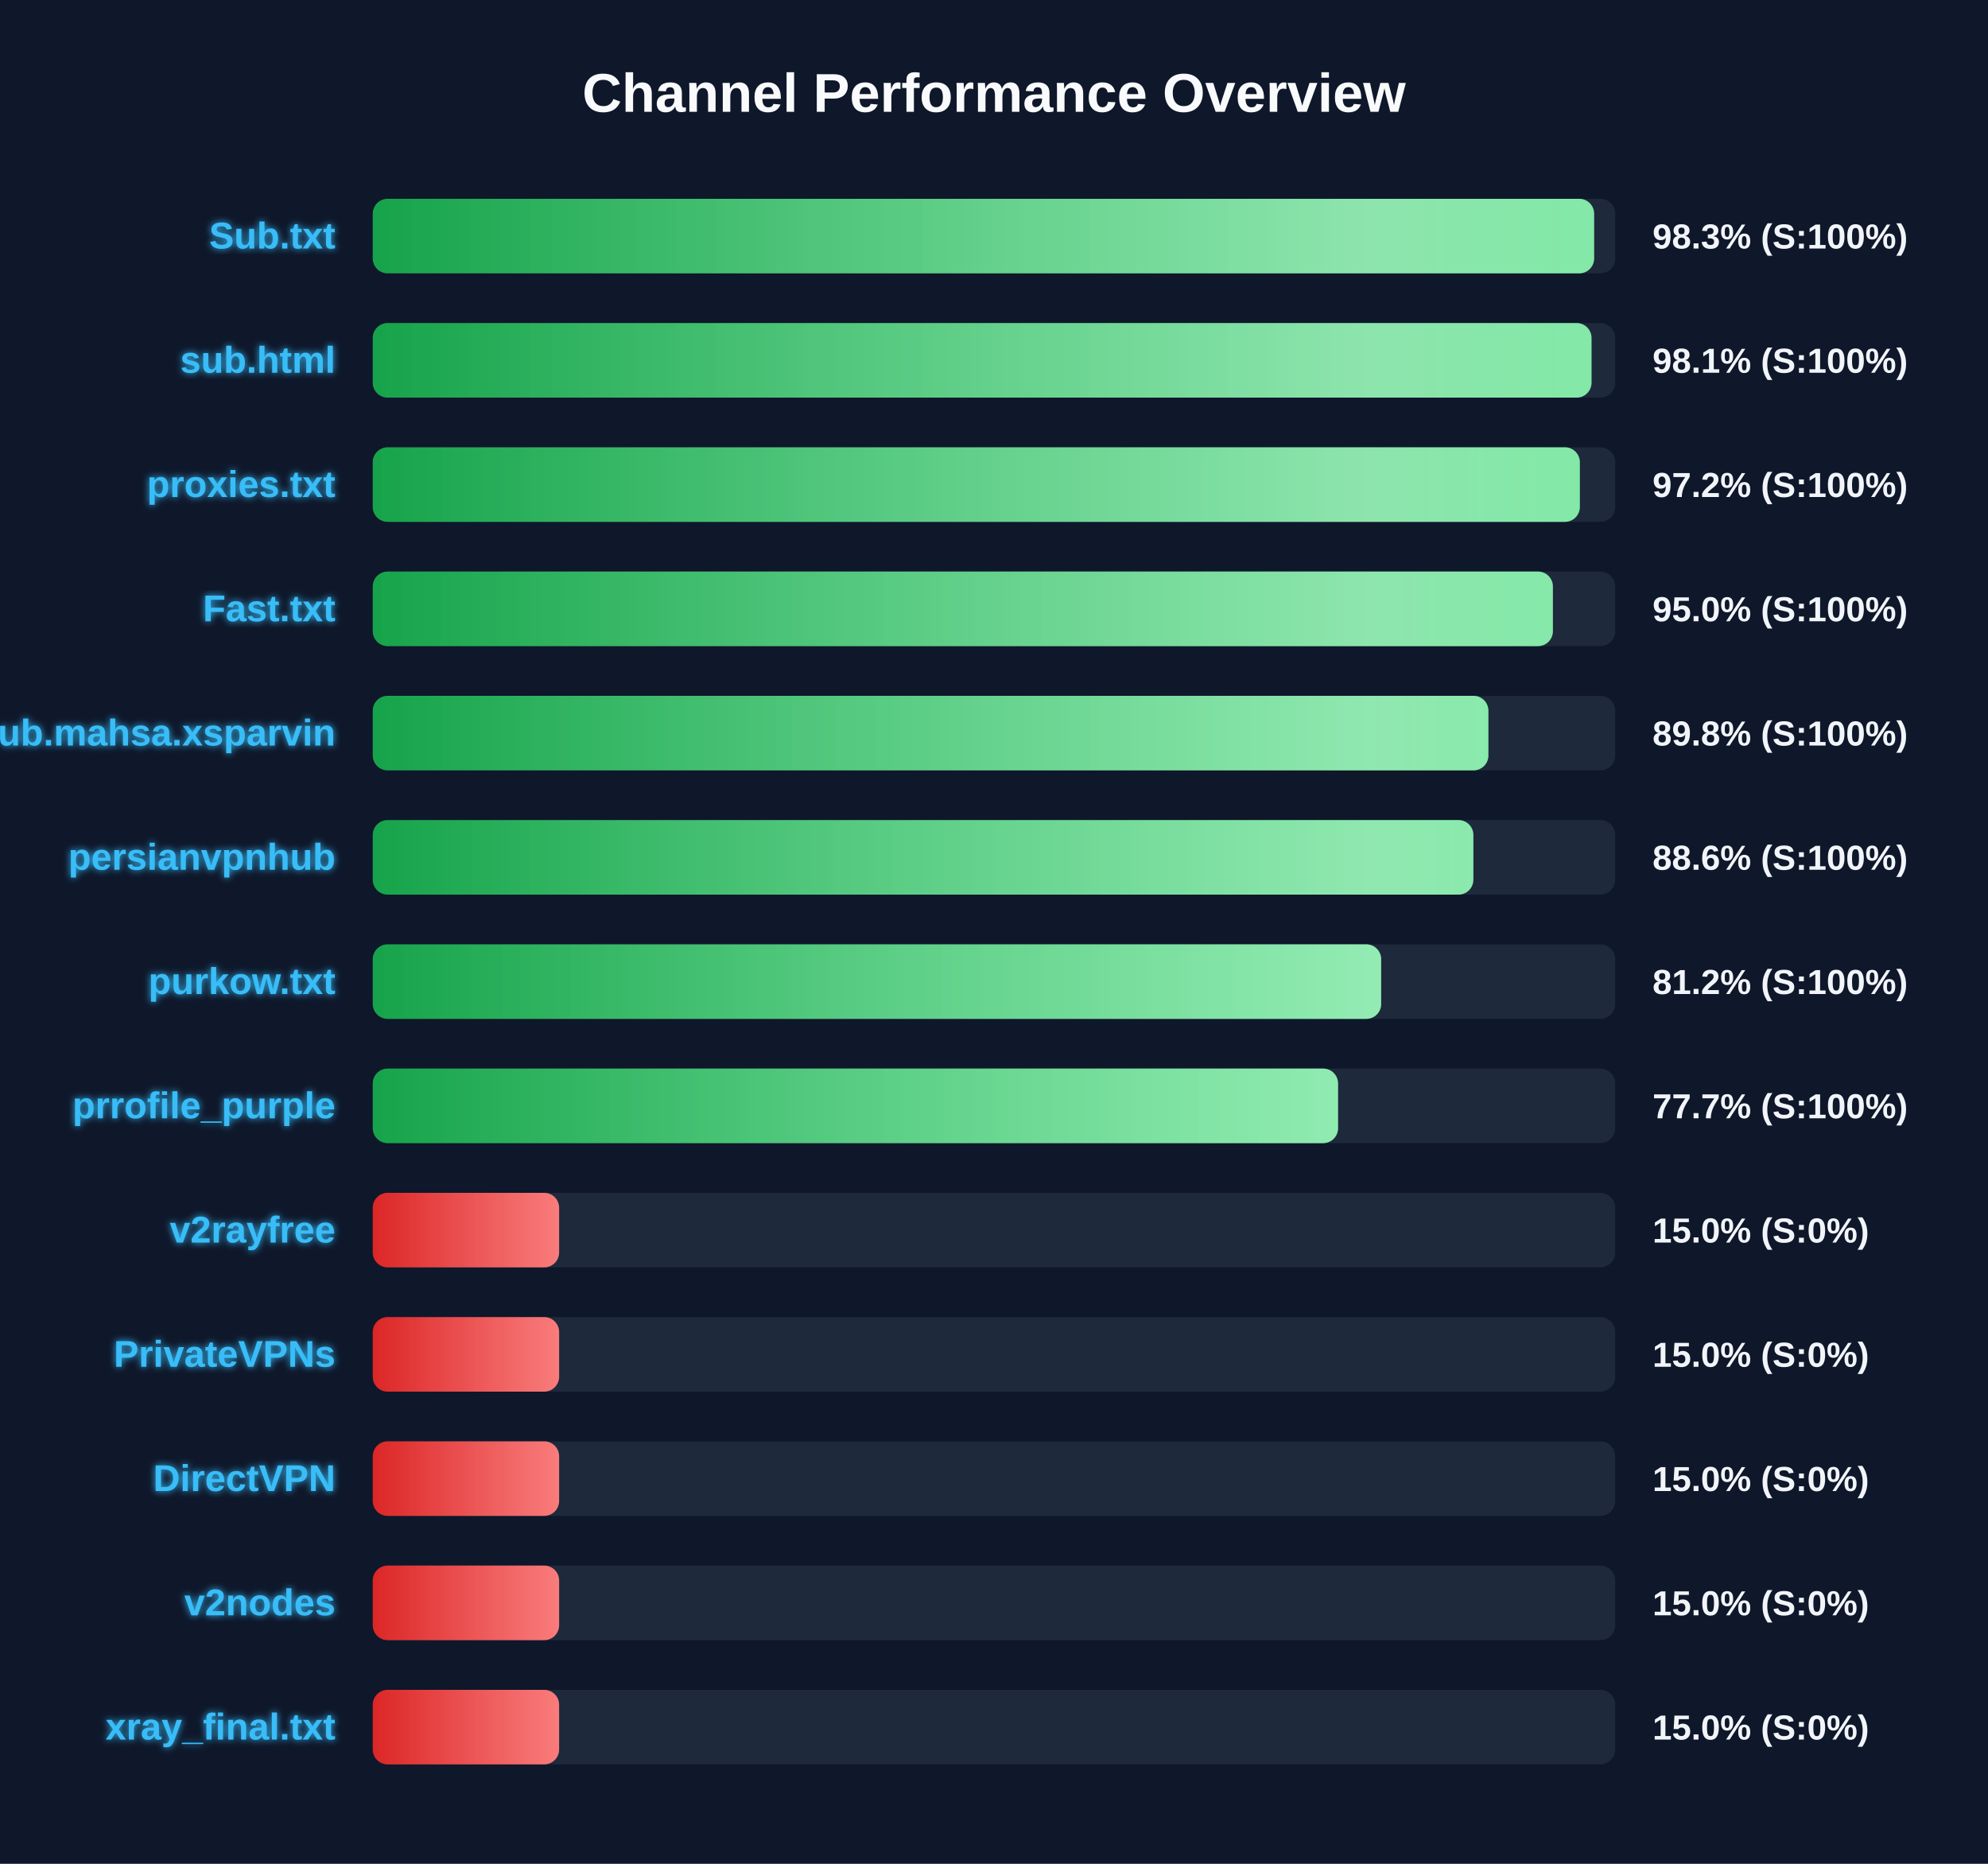
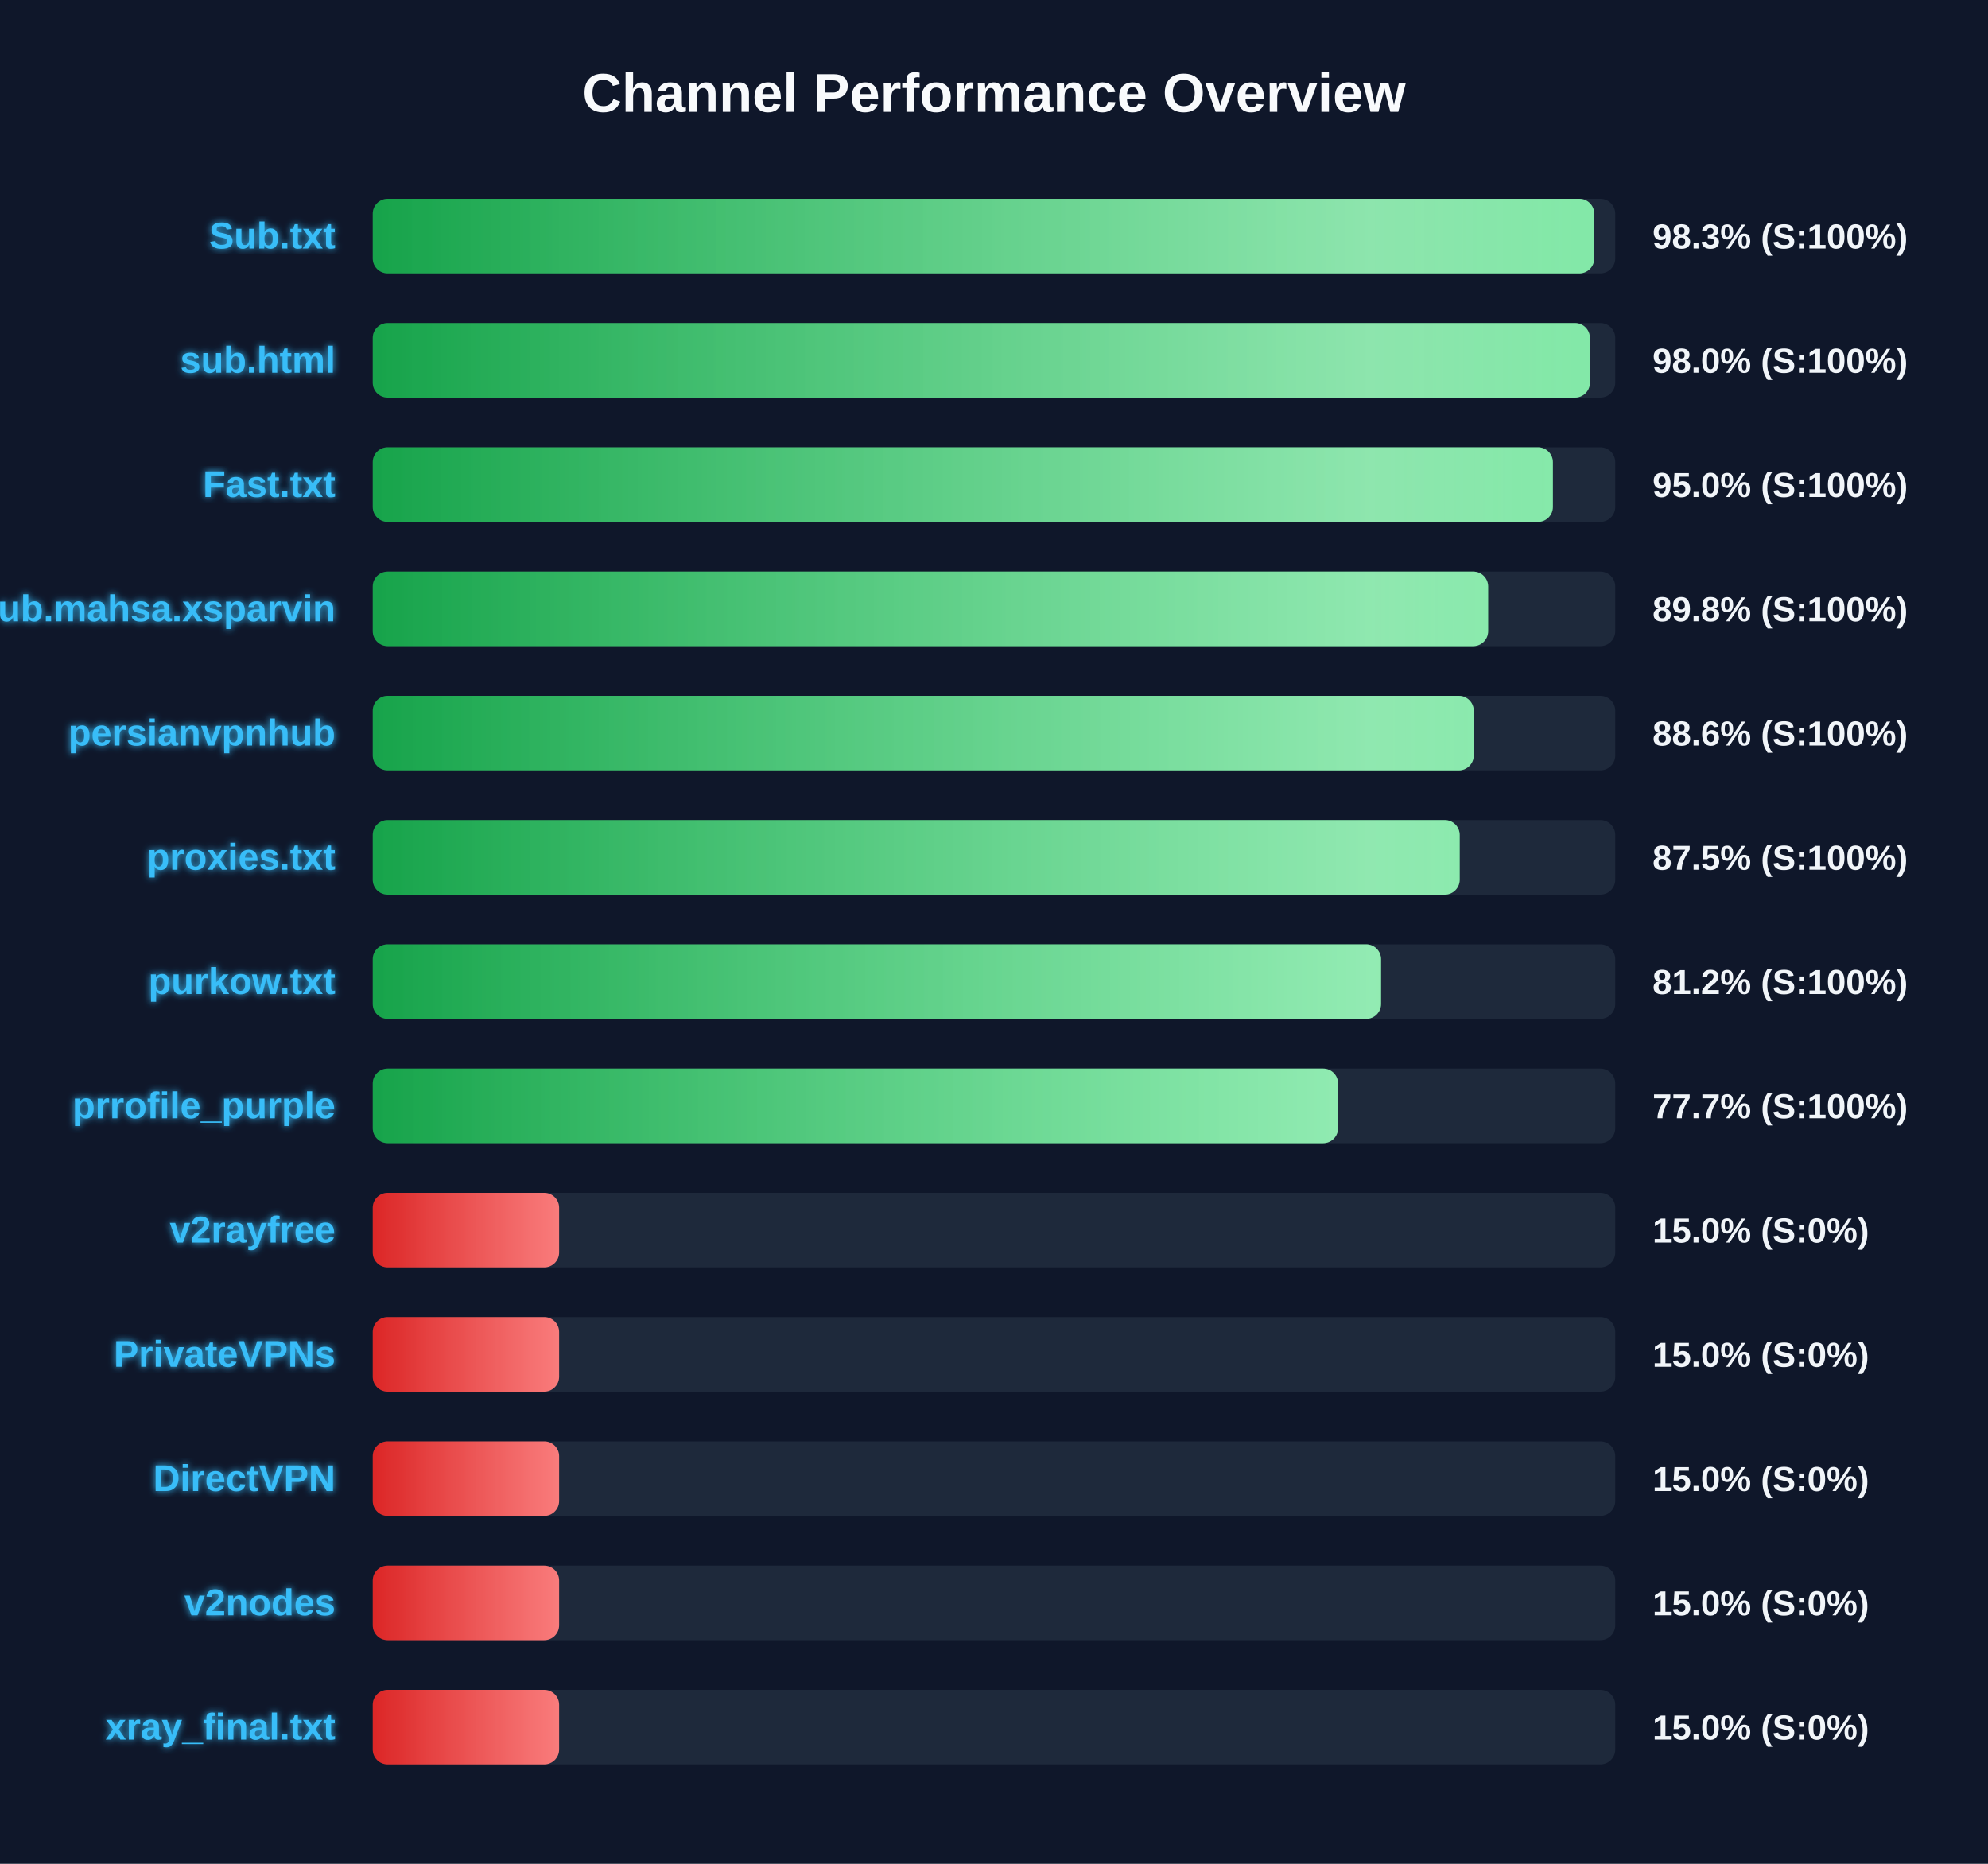
<svg xmlns="http://www.w3.org/2000/svg" width="800" height="750" version="1.1">
  <defs>
    <linearGradient id="grad-green" x1="0%" y1="0%" x2="100%" y2="0%">
      <stop offset="0%" stop-color="#16a34a" />
      <stop offset="100%" stop-color="#4ade80" />
    </linearGradient>
    <linearGradient id="grad-yellow" x1="0%" y1="0%" x2="100%" y2="0%">
      <stop offset="0%" stop-color="#ca8a04" />
      <stop offset="100%" stop-color="#fde047" />
    </linearGradient>
    <linearGradient id="grad-red" x1="0%" y1="0%" x2="100%" y2="0%">
      <stop offset="0%" stop-color="#dc2626" />
      <stop offset="100%" stop-color="#f87171" />
    </linearGradient>
    <linearGradient id="shimmer" x1="0%" y1="0%" x2="100%" y2="0%">
      <stop offset="0%" stop-color="rgba(255,255,255,0)" />
      <stop offset="50%" stop-color="rgba(255,255,255,0.4)" />
      <stop offset="100%" stop-color="rgba(255,255,255,0)" />
    </linearGradient>
    <filter id="glow" x="-20%" y="-20%" width="140%" height="140%">
      <feGaussianBlur stdDeviation="1.5" result="blur" />
      <feComposite in="SourceGraphic" in2="blur" operator="over" />
    </filter>
  </defs>
  <style>
        .bg-rect { fill: #0f172a; }
        .title { font: bold 22px 'Segoe UI', Arial, sans-serif; fill: #f8fafc; }
        .row { font: bold 15px 'Segoe UI', Arial, sans-serif; fill: #38bdf8; filter: url(#glow); }
        .score { font: bold 14px 'Segoe UI', Arial, sans-serif; fill: #f1f5f9; }
        @keyframes shimmer-anim {
            0% { transform: translateX(-100%); }
            100% { transform: translateX(200%); }
        }
        .shimmer-rect {
            animation: shimmer-anim 2.5s infinite linear;
        }
    </style>
  <rect width="100%" height="100%" class="bg-rect" />
  <text x="400" y="45" text-anchor="middle" class="title">Channel Performance Overview</text>
  <rect x="150" y="80" width="500" height="30" fill="#1e293b" rx="6" />
  <clipPath id="clip-0">
-     <rect x="150" y="80" width="491.5" height="30" rx="6" />
+     <rect x="150" y="80" width="491.55" height="30" rx="6" />
  </clipPath>
-   <rect x="150" y="80" width="491.5" height="30" fill="url(#grad-green)" rx="6" />
+   <rect x="150" y="80" width="491.55" height="30" fill="url(#grad-green)" rx="6" />
  <g clip-path="url(#clip-0)">
    <rect x="150" y="80" width="100%" height="30" fill="url(#shimmer)" class="shimmer-rect" />
  </g>
  <text x="135" y="100" text-anchor="end" class="row">Sub.txt</text>
  <text x="665" y="100" text-anchor="start" class="score">98.3% (S:100%)</text>
  <rect x="150" y="130" width="500" height="30" fill="#1e293b" rx="6" />
  <clipPath id="clip-1">
-     <rect x="150" y="130" width="490.45" height="30" rx="6" />
+     <rect x="150" y="130" width="489.8" height="30" rx="6" />
  </clipPath>
-   <rect x="150" y="130" width="490.45" height="30" fill="url(#grad-green)" rx="6" />
+   <rect x="150" y="130" width="489.8" height="30" fill="url(#grad-green)" rx="6" />
  <g clip-path="url(#clip-1)">
    <rect x="150" y="130" width="100%" height="30" fill="url(#shimmer)" class="shimmer-rect" />
  </g>
  <text x="135" y="150" text-anchor="end" class="row">sub.html</text>
-   <text x="665" y="150" text-anchor="start" class="score">98.1% (S:100%)</text>
+   <text x="665" y="150" text-anchor="start" class="score">98.0% (S:100%)</text>
  <rect x="150" y="180" width="500" height="30" fill="#1e293b" rx="6" />
  <clipPath id="clip-2">
-     <rect x="150" y="180" width="485.75" height="30" rx="6" />
+     <rect x="150" y="180" width="474.9" height="30" rx="6" />
  </clipPath>
-   <rect x="150" y="180" width="485.75" height="30" fill="url(#grad-green)" rx="6" />
+   <rect x="150" y="180" width="474.9" height="30" fill="url(#grad-green)" rx="6" />
  <g clip-path="url(#clip-2)">
    <rect x="150" y="180" width="100%" height="30" fill="url(#shimmer)" class="shimmer-rect" />
  </g>
-   <text x="135" y="200" text-anchor="end" class="row">proxies.txt</text>
-   <text x="665" y="200" text-anchor="start" class="score">97.2% (S:100%)</text>
+   <text x="135" y="200" text-anchor="end" class="row">Fast.txt</text>
+   <text x="665" y="200" text-anchor="start" class="score">95.0% (S:100%)</text>
  <rect x="150" y="230" width="500" height="30" fill="#1e293b" rx="6" />
  <clipPath id="clip-3">
-     <rect x="150" y="230" width="474.9" height="30" rx="6" />
+     <rect x="150" y="230" width="448.85" height="30" rx="6" />
  </clipPath>
-   <rect x="150" y="230" width="474.9" height="30" fill="url(#grad-green)" rx="6" />
+   <rect x="150" y="230" width="448.85" height="30" fill="url(#grad-green)" rx="6" />
  <g clip-path="url(#clip-3)">
    <rect x="150" y="230" width="100%" height="30" fill="url(#shimmer)" class="shimmer-rect" />
  </g>
-   <text x="135" y="250" text-anchor="end" class="row">Fast.txt</text>
-   <text x="665" y="250" text-anchor="start" class="score">95.0% (S:100%)</text>
+   <text x="135" y="250" text-anchor="end" class="row">Sub.mahsa.xsparvin</text>
+   <text x="665" y="250" text-anchor="start" class="score">89.8% (S:100%)</text>
  <rect x="150" y="280" width="500" height="30" fill="#1e293b" rx="6" />
  <clipPath id="clip-4">
-     <rect x="150" y="280" width="448.95" height="30" rx="6" />
+     <rect x="150" y="280" width="443.05" height="30" rx="6" />
  </clipPath>
-   <rect x="150" y="280" width="448.95" height="30" fill="url(#grad-green)" rx="6" />
+   <rect x="150" y="280" width="443.05" height="30" fill="url(#grad-green)" rx="6" />
  <g clip-path="url(#clip-4)">
    <rect x="150" y="280" width="100%" height="30" fill="url(#shimmer)" class="shimmer-rect" />
  </g>
-   <text x="135" y="300" text-anchor="end" class="row">Sub.mahsa.xsparvin</text>
-   <text x="665" y="300" text-anchor="start" class="score">89.8% (S:100%)</text>
+   <text x="135" y="300" text-anchor="end" class="row">persianvpnhub</text>
+   <text x="665" y="300" text-anchor="start" class="score">88.6% (S:100%)</text>
  <rect x="150" y="330" width="500" height="30" fill="#1e293b" rx="6" />
  <clipPath id="clip-5">
-     <rect x="150" y="330" width="442.9" height="30" rx="6" />
+     <rect x="150" y="330" width="437.4" height="30" rx="6" />
  </clipPath>
-   <rect x="150" y="330" width="442.9" height="30" fill="url(#grad-green)" rx="6" />
+   <rect x="150" y="330" width="437.4" height="30" fill="url(#grad-green)" rx="6" />
  <g clip-path="url(#clip-5)">
    <rect x="150" y="330" width="100%" height="30" fill="url(#shimmer)" class="shimmer-rect" />
  </g>
-   <text x="135" y="350" text-anchor="end" class="row">persianvpnhub</text>
-   <text x="665" y="350" text-anchor="start" class="score">88.6% (S:100%)</text>
+   <text x="135" y="350" text-anchor="end" class="row">proxies.txt</text>
+   <text x="665" y="350" text-anchor="start" class="score">87.5% (S:100%)</text>
  <rect x="150" y="380" width="500" height="30" fill="#1e293b" rx="6" />
  <clipPath id="clip-6">
-     <rect x="150" y="380" width="405.8" height="30" rx="6" />
+     <rect x="150" y="380" width="405.75" height="30" rx="6" />
  </clipPath>
-   <rect x="150" y="380" width="405.8" height="30" fill="url(#grad-green)" rx="6" />
+   <rect x="150" y="380" width="405.75" height="30" fill="url(#grad-green)" rx="6" />
  <g clip-path="url(#clip-6)">
    <rect x="150" y="380" width="100%" height="30" fill="url(#shimmer)" class="shimmer-rect" />
  </g>
  <text x="135" y="400" text-anchor="end" class="row">purkow.txt</text>
  <text x="665" y="400" text-anchor="start" class="score">81.2% (S:100%)</text>
  <rect x="150" y="430" width="500" height="30" fill="#1e293b" rx="6" />
  <clipPath id="clip-7">
    <rect x="150" y="430" width="388.45" height="30" rx="6" />
  </clipPath>
  <rect x="150" y="430" width="388.45" height="30" fill="url(#grad-green)" rx="6" />
  <g clip-path="url(#clip-7)">
    <rect x="150" y="430" width="100%" height="30" fill="url(#shimmer)" class="shimmer-rect" />
  </g>
  <text x="135" y="450" text-anchor="end" class="row">prrofile_purple</text>
  <text x="665" y="450" text-anchor="start" class="score">77.7% (S:100%)</text>
  <rect x="150" y="480" width="500" height="30" fill="#1e293b" rx="6" />
  <clipPath id="clip-8">
    <rect x="150" y="480" width="75.0" height="30" rx="6" />
  </clipPath>
  <rect x="150" y="480" width="75.0" height="30" fill="url(#grad-red)" rx="6" />
  <g clip-path="url(#clip-8)">
    <rect x="150" y="480" width="100%" height="30" fill="url(#shimmer)" class="shimmer-rect" />
  </g>
  <text x="135" y="500" text-anchor="end" class="row">v2rayfree</text>
  <text x="665" y="500" text-anchor="start" class="score">15.0% (S:0%)</text>
  <rect x="150" y="530" width="500" height="30" fill="#1e293b" rx="6" />
  <clipPath id="clip-9">
    <rect x="150" y="530" width="75.0" height="30" rx="6" />
  </clipPath>
  <rect x="150" y="530" width="75.0" height="30" fill="url(#grad-red)" rx="6" />
  <g clip-path="url(#clip-9)">
    <rect x="150" y="530" width="100%" height="30" fill="url(#shimmer)" class="shimmer-rect" />
  </g>
  <text x="135" y="550" text-anchor="end" class="row">PrivateVPNs</text>
  <text x="665" y="550" text-anchor="start" class="score">15.0% (S:0%)</text>
  <rect x="150" y="580" width="500" height="30" fill="#1e293b" rx="6" />
  <clipPath id="clip-10">
    <rect x="150" y="580" width="75.0" height="30" rx="6" />
  </clipPath>
  <rect x="150" y="580" width="75.0" height="30" fill="url(#grad-red)" rx="6" />
  <g clip-path="url(#clip-10)">
    <rect x="150" y="580" width="100%" height="30" fill="url(#shimmer)" class="shimmer-rect" />
  </g>
  <text x="135" y="600" text-anchor="end" class="row">DirectVPN</text>
  <text x="665" y="600" text-anchor="start" class="score">15.0% (S:0%)</text>
  <rect x="150" y="630" width="500" height="30" fill="#1e293b" rx="6" />
  <clipPath id="clip-11">
    <rect x="150" y="630" width="75.0" height="30" rx="6" />
  </clipPath>
  <rect x="150" y="630" width="75.0" height="30" fill="url(#grad-red)" rx="6" />
  <g clip-path="url(#clip-11)">
    <rect x="150" y="630" width="100%" height="30" fill="url(#shimmer)" class="shimmer-rect" />
  </g>
  <text x="135" y="650" text-anchor="end" class="row">v2nodes</text>
  <text x="665" y="650" text-anchor="start" class="score">15.0% (S:0%)</text>
  <rect x="150" y="680" width="500" height="30" fill="#1e293b" rx="6" />
  <clipPath id="clip-12">
    <rect x="150" y="680" width="75.0" height="30" rx="6" />
  </clipPath>
  <rect x="150" y="680" width="75.0" height="30" fill="url(#grad-red)" rx="6" />
  <g clip-path="url(#clip-12)">
    <rect x="150" y="680" width="100%" height="30" fill="url(#shimmer)" class="shimmer-rect" />
  </g>
  <text x="135" y="700" text-anchor="end" class="row">xray_final.txt</text>
  <text x="665" y="700" text-anchor="start" class="score">15.0% (S:0%)</text>
</svg>
